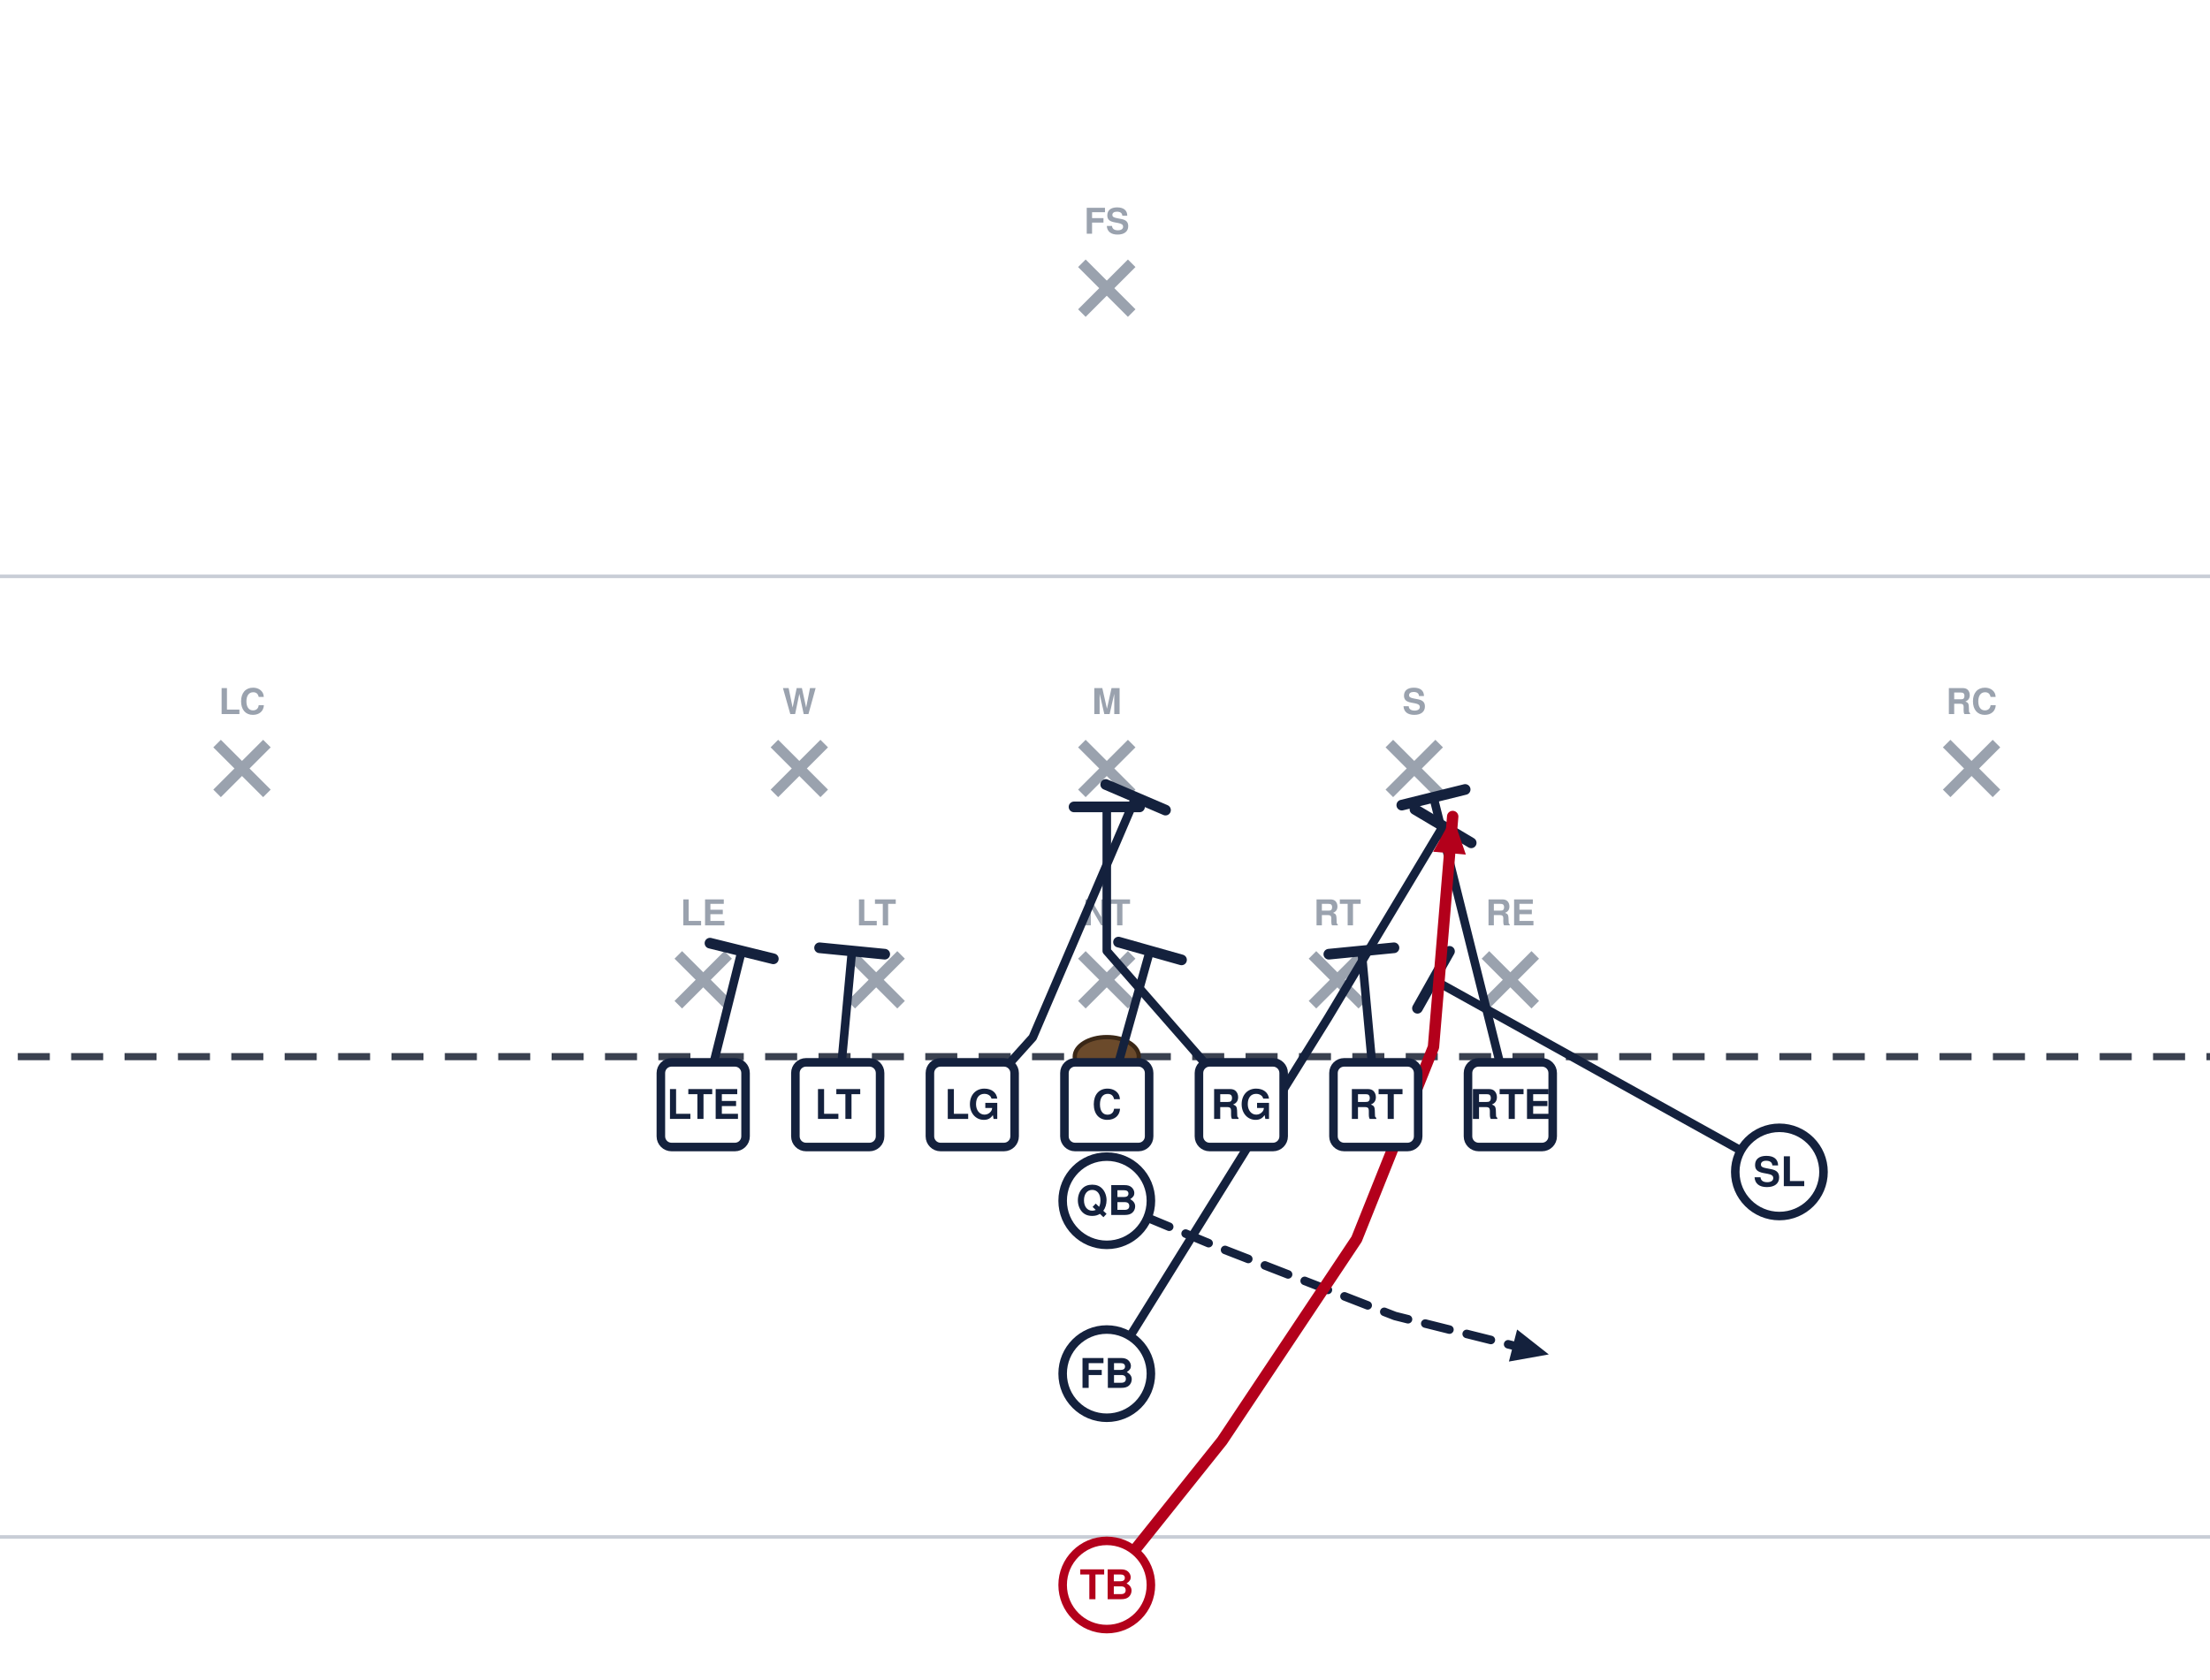
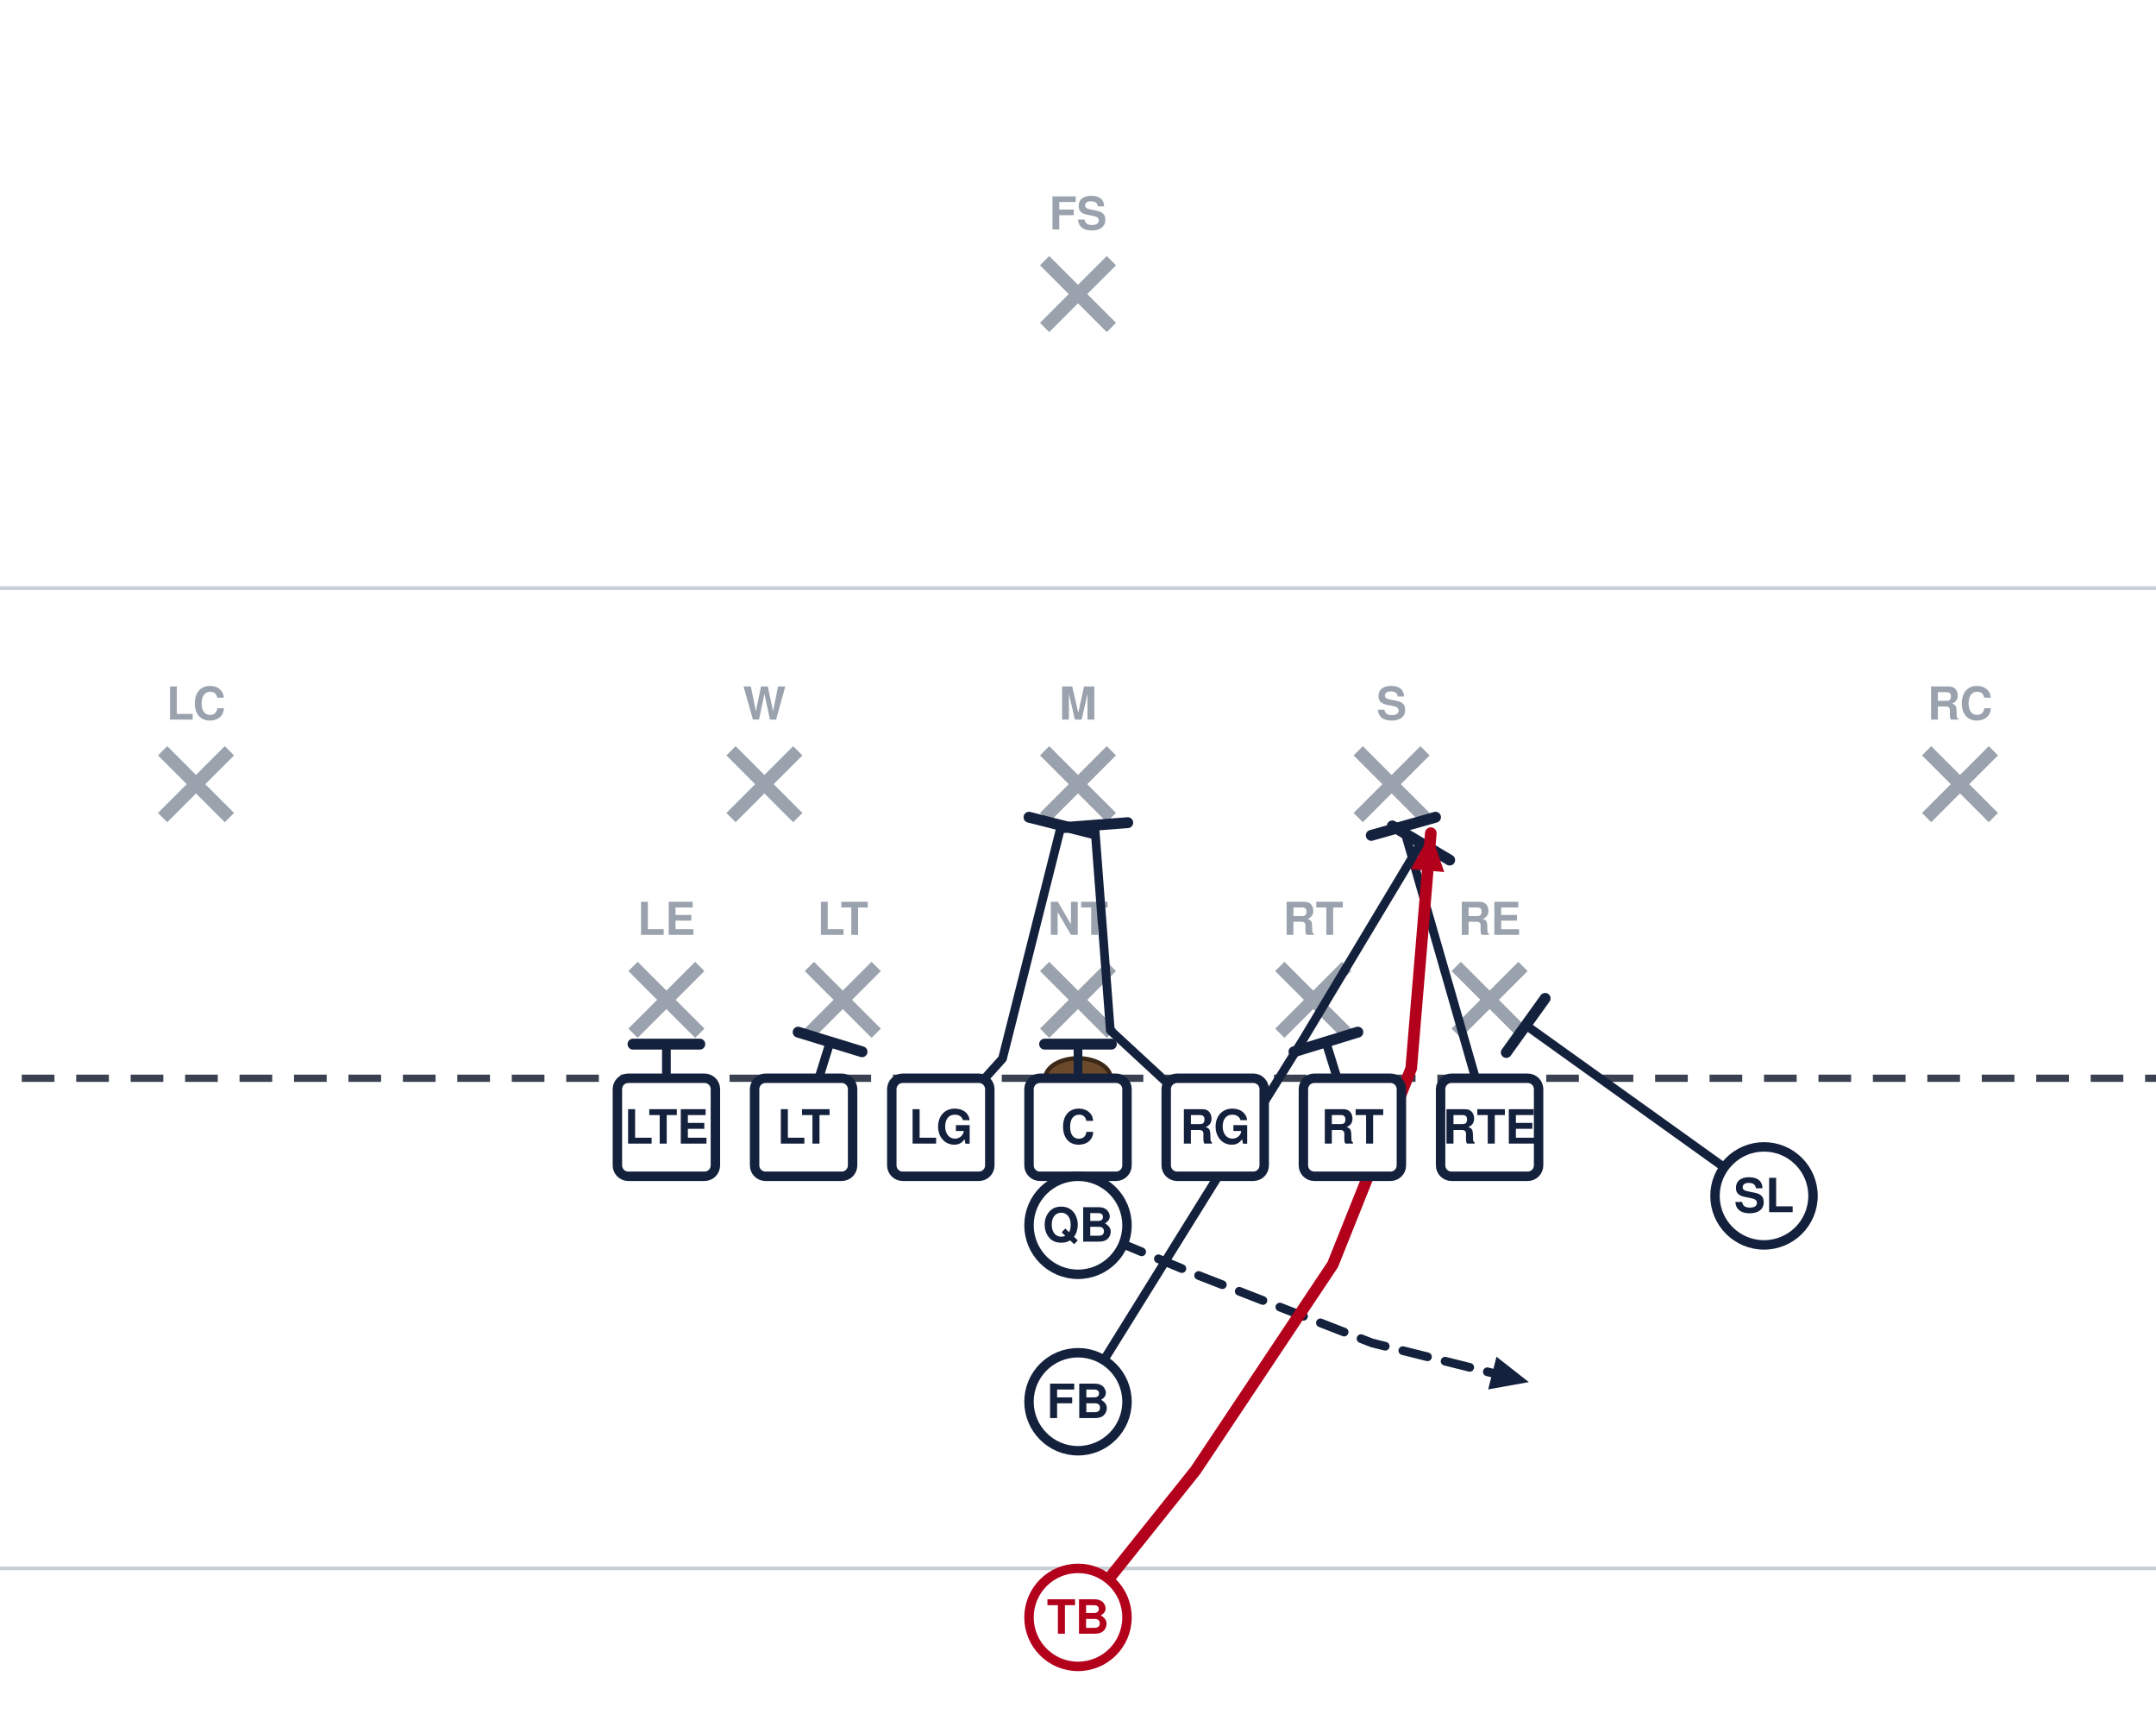
- <svg xmlns="http://www.w3.org/2000/svg" width="621" height="472" viewBox="40 27 621 472" font-family="Segoe UI, Helvetica, Arial, sans-serif" role="img">
+ <svg xmlns="http://www.w3.org/2000/svg" width="594" height="472" viewBox="54 27 594 472" font-family="Segoe UI, Helvetica, Arial, sans-serif" role="img">
  <rect x="0" y="0" width="702" height="513" fill="#ffffff" />
  <line x1="0" y1="459.0" x2="702" y2="459.0" stroke="#c8cdd6" stroke-width="1" />
  <line x1="0" y1="189.0" x2="702" y2="189.0" stroke="#c8cdd6" stroke-width="1" />
  <line x1="0" y1="324.0" x2="702" y2="324.0" stroke="#3a4150" stroke-width="2" stroke-dasharray="9 6" />
  <ellipse cx="351.0" cy="324.0" rx="9" ry="5.5" fill="#6b4a2b" stroke="#3a2716" stroke-width="1.2" />
-   <line x1="230.6" y1="295.4" x2="244.6" y2="309.4" stroke="#9aa2ae" stroke-width="3" />
-   <line x1="244.6" y1="295.4" x2="230.6" y2="309.4" stroke="#9aa2ae" stroke-width="3" />
-   <text x="237.6" y="287.1" text-anchor="middle" font-size="10" fill="#9aa2ae" font-weight="600">LE</text>
-   <line x1="279.2" y1="295.4" x2="293.2" y2="309.4" stroke="#9aa2ae" stroke-width="3" />
-   <line x1="293.2" y1="295.4" x2="279.2" y2="309.4" stroke="#9aa2ae" stroke-width="3" />
-   <text x="286.2" y="287.1" text-anchor="middle" font-size="10" fill="#9aa2ae" font-weight="600">LT</text>
-   <line x1="344.0" y1="295.4" x2="358.0" y2="309.4" stroke="#9aa2ae" stroke-width="3" />
-   <line x1="358.0" y1="295.4" x2="344.0" y2="309.4" stroke="#9aa2ae" stroke-width="3" />
-   <text x="351.0" y="287.1" text-anchor="middle" font-size="10" fill="#9aa2ae" font-weight="600">NT</text>
-   <line x1="408.8" y1="295.4" x2="422.8" y2="309.4" stroke="#9aa2ae" stroke-width="3" />
-   <line x1="422.8" y1="295.4" x2="408.8" y2="309.4" stroke="#9aa2ae" stroke-width="3" />
-   <text x="415.8" y="287.1" text-anchor="middle" font-size="10" fill="#9aa2ae" font-weight="600">RT</text>
-   <line x1="457.4" y1="295.4" x2="471.4" y2="309.4" stroke="#9aa2ae" stroke-width="3" />
-   <line x1="471.4" y1="295.4" x2="457.4" y2="309.4" stroke="#9aa2ae" stroke-width="3" />
-   <text x="464.4" y="287.1" text-anchor="middle" font-size="10" fill="#9aa2ae" font-weight="600">RE</text>
-   <line x1="257.6" y1="236.0" x2="271.6" y2="250.0" stroke="#9aa2ae" stroke-width="3" />
-   <line x1="271.6" y1="236.0" x2="257.6" y2="250.0" stroke="#9aa2ae" stroke-width="3" />
-   <text x="264.6" y="227.7" text-anchor="middle" font-size="10" fill="#9aa2ae" font-weight="600">W</text>
-   <line x1="344.0" y1="236.0" x2="358.0" y2="250.0" stroke="#9aa2ae" stroke-width="3" />
-   <line x1="358.0" y1="236.0" x2="344.0" y2="250.0" stroke="#9aa2ae" stroke-width="3" />
-   <text x="351.0" y="227.7" text-anchor="middle" font-size="10" fill="#9aa2ae" font-weight="600">M</text>
-   <line x1="430.4" y1="236.0" x2="444.4" y2="250.0" stroke="#9aa2ae" stroke-width="3" />
-   <line x1="444.4" y1="236.0" x2="430.4" y2="250.0" stroke="#9aa2ae" stroke-width="3" />
-   <text x="437.4" y="227.7" text-anchor="middle" font-size="10" fill="#9aa2ae" font-weight="600">S</text>
-   <line x1="101.0" y1="236.0" x2="115.0" y2="250.0" stroke="#9aa2ae" stroke-width="3" />
-   <line x1="115.0" y1="236.0" x2="101.0" y2="250.0" stroke="#9aa2ae" stroke-width="3" />
-   <text x="108.0" y="227.7" text-anchor="middle" font-size="10" fill="#9aa2ae" font-weight="600">LC</text>
-   <line x1="587.0" y1="236.0" x2="601.0" y2="250.0" stroke="#9aa2ae" stroke-width="3" />
-   <line x1="601.0" y1="236.0" x2="587.0" y2="250.0" stroke="#9aa2ae" stroke-width="3" />
-   <text x="594.0" y="227.7" text-anchor="middle" font-size="10" fill="#9aa2ae" font-weight="600">RC</text>
-   <line x1="344.0" y1="101.0" x2="358.0" y2="115.0" stroke="#9aa2ae" stroke-width="3" />
-   <line x1="358.0" y1="101.0" x2="344.0" y2="115.0" stroke="#9aa2ae" stroke-width="3" />
-   <text x="351.0" y="92.7" text-anchor="middle" font-size="10" fill="#9aa2ae" font-weight="600">FS</text>
-   <path d="M237.6,337.5 L248.4,294.3" fill="none" stroke="#14213d" stroke-width="2.4" stroke-linecap="round" stroke-linejoin="round" />
-   <line x1="239.5" y1="292.1" x2="257.3" y2="296.5" stroke="#14213d" stroke-width="3.0" stroke-linecap="round" />
-   <path d="M275.4,337.5 L279.4,294.3" fill="none" stroke="#14213d" stroke-width="2.4" stroke-linecap="round" stroke-linejoin="round" />
-   <line x1="270.3" y1="293.4" x2="288.6" y2="295.2" stroke="#14213d" stroke-width="3.0" stroke-linecap="round" />
-   <path d="M313.2,337.5 L330.2,318.6 L359.1,251.1" fill="none" stroke="#14213d" stroke-width="2.4" stroke-linecap="round" stroke-linejoin="round" />
-   <line x1="350.7" y1="247.5" x2="367.5" y2="254.7" stroke="#14213d" stroke-width="3.0" stroke-linecap="round" />
-   <path d="M351.0,337.5 L363.1,294.3" fill="none" stroke="#14213d" stroke-width="2.4" stroke-linecap="round" stroke-linejoin="round" />
-   <line x1="354.3" y1="291.8" x2="372.0" y2="296.8" stroke="#14213d" stroke-width="3.0" stroke-linecap="round" />
-   <path d="M388.8,337.5 L351.0,294.3 L351.0,253.8" fill="none" stroke="#14213d" stroke-width="2.4" stroke-linecap="round" stroke-linejoin="round" />
-   <line x1="341.8" y1="253.8" x2="360.2" y2="253.8" stroke="#14213d" stroke-width="3.0" stroke-linecap="round" />
-   <path d="M426.6,337.5 L422.6,294.3" fill="none" stroke="#14213d" stroke-width="2.4" stroke-linecap="round" stroke-linejoin="round" />
-   <line x1="413.4" y1="295.2" x2="431.7" y2="293.4" stroke="#14213d" stroke-width="3.0" stroke-linecap="round" />
-   <path d="M464.4,337.5 L442.8,251.1" fill="none" stroke="#14213d" stroke-width="2.4" stroke-linecap="round" stroke-linejoin="round" />
-   <line x1="433.9" y1="253.3" x2="451.7" y2="248.9" stroke="#14213d" stroke-width="3.0" stroke-linecap="round" />
-   <path d="M540.0,356.4 L442.8,302.4" fill="none" stroke="#14213d" stroke-width="2.4" stroke-linecap="round" stroke-linejoin="round" />
-   <line x1="438.3" y1="310.4" x2="447.3" y2="294.4" stroke="#14213d" stroke-width="3.0" stroke-linecap="round" />
+   <line x1="228.4" y1="293.2" x2="246.8" y2="311.6" stroke="#9aa2ae" stroke-width="3.6" />
+   <line x1="246.8" y1="293.2" x2="228.4" y2="311.6" stroke="#9aa2ae" stroke-width="3.6" />
+   <text x="237.6" y="284.5" text-anchor="middle" font-size="12.5" fill="#9aa2ae" font-weight="600">LE</text>
+   <line x1="277.0" y1="293.2" x2="295.4" y2="311.6" stroke="#9aa2ae" stroke-width="3.6" />
+   <line x1="295.4" y1="293.2" x2="277.0" y2="311.6" stroke="#9aa2ae" stroke-width="3.6" />
+   <text x="286.2" y="284.5" text-anchor="middle" font-size="12.5" fill="#9aa2ae" font-weight="600">LT</text>
+   <line x1="341.8" y1="293.2" x2="360.2" y2="311.6" stroke="#9aa2ae" stroke-width="3.6" />
+   <line x1="360.2" y1="293.2" x2="341.8" y2="311.6" stroke="#9aa2ae" stroke-width="3.6" />
+   <text x="351.0" y="284.5" text-anchor="middle" font-size="12.5" fill="#9aa2ae" font-weight="600">NT</text>
+   <line x1="406.6" y1="293.2" x2="425.0" y2="311.6" stroke="#9aa2ae" stroke-width="3.6" />
+   <line x1="425.0" y1="293.2" x2="406.6" y2="311.6" stroke="#9aa2ae" stroke-width="3.6" />
+   <text x="415.8" y="284.5" text-anchor="middle" font-size="12.5" fill="#9aa2ae" font-weight="600">RT</text>
+   <line x1="455.2" y1="293.2" x2="473.6" y2="311.6" stroke="#9aa2ae" stroke-width="3.6" />
+   <line x1="473.6" y1="293.2" x2="455.2" y2="311.6" stroke="#9aa2ae" stroke-width="3.6" />
+   <text x="464.4" y="284.5" text-anchor="middle" font-size="12.5" fill="#9aa2ae" font-weight="600">RE</text>
+   <line x1="255.4" y1="233.8" x2="273.8" y2="252.2" stroke="#9aa2ae" stroke-width="3.6" />
+   <line x1="273.8" y1="233.8" x2="255.4" y2="252.2" stroke="#9aa2ae" stroke-width="3.6" />
+   <text x="264.6" y="225.2" text-anchor="middle" font-size="12.5" fill="#9aa2ae" font-weight="600">W</text>
+   <line x1="341.8" y1="233.8" x2="360.2" y2="252.2" stroke="#9aa2ae" stroke-width="3.6" />
+   <line x1="360.2" y1="233.8" x2="341.8" y2="252.2" stroke="#9aa2ae" stroke-width="3.6" />
+   <text x="351.0" y="225.2" text-anchor="middle" font-size="12.5" fill="#9aa2ae" font-weight="600">M</text>
+   <line x1="428.2" y1="233.8" x2="446.6" y2="252.2" stroke="#9aa2ae" stroke-width="3.6" />
+   <line x1="446.6" y1="233.8" x2="428.2" y2="252.2" stroke="#9aa2ae" stroke-width="3.6" />
+   <text x="437.4" y="225.2" text-anchor="middle" font-size="12.5" fill="#9aa2ae" font-weight="600">S</text>
+   <line x1="98.8" y1="233.8" x2="117.2" y2="252.2" stroke="#9aa2ae" stroke-width="3.6" />
+   <line x1="117.2" y1="233.8" x2="98.8" y2="252.2" stroke="#9aa2ae" stroke-width="3.6" />
+   <text x="108.0" y="225.2" text-anchor="middle" font-size="12.5" fill="#9aa2ae" font-weight="600">LC</text>
+   <line x1="584.8" y1="233.8" x2="603.2" y2="252.2" stroke="#9aa2ae" stroke-width="3.6" />
+   <line x1="603.2" y1="233.8" x2="584.8" y2="252.2" stroke="#9aa2ae" stroke-width="3.6" />
+   <text x="594.0" y="225.2" text-anchor="middle" font-size="12.5" fill="#9aa2ae" font-weight="600">RC</text>
+   <line x1="341.8" y1="98.8" x2="360.2" y2="117.2" stroke="#9aa2ae" stroke-width="3.6" />
+   <line x1="360.2" y1="98.8" x2="341.8" y2="117.2" stroke="#9aa2ae" stroke-width="3.6" />
+   <text x="351.0" y="90.2" text-anchor="middle" font-size="12.5" fill="#9aa2ae" font-weight="600">FS</text>
+   <path d="M237.6,337.5 L237.6,314.6" fill="none" stroke="#14213d" stroke-width="2.4" stroke-linecap="round" stroke-linejoin="round" />
+   <line x1="228.4" y1="314.6" x2="246.8" y2="314.6" stroke="#14213d" stroke-width="3.0" stroke-linecap="round" />
+   <path d="M275.4,337.5 L282.7,314.0" fill="none" stroke="#14213d" stroke-width="2.4" stroke-linecap="round" stroke-linejoin="round" />
+   <line x1="273.9" y1="311.3" x2="291.5" y2="316.7" stroke="#14213d" stroke-width="3.0" stroke-linecap="round" />
+   <path d="M313.2,337.5 L330.2,318.6 L346.4,254.3" fill="none" stroke="#14213d" stroke-width="2.4" stroke-linecap="round" stroke-linejoin="round" />
+   <line x1="337.5" y1="252.1" x2="355.3" y2="256.6" stroke="#14213d" stroke-width="3.0" stroke-linecap="round" />
+   <path d="M351.0,337.5 L351.0,314.6" fill="none" stroke="#14213d" stroke-width="2.4" stroke-linecap="round" stroke-linejoin="round" />
+   <line x1="341.8" y1="314.6" x2="360.2" y2="314.6" stroke="#14213d" stroke-width="3.0" stroke-linecap="round" />
+   <path d="M388.8,337.5 L359.9,310.8 L355.6,254.3" fill="none" stroke="#14213d" stroke-width="2.4" stroke-linecap="round" stroke-linejoin="round" />
+   <line x1="346.4" y1="255.0" x2="364.7" y2="253.6" stroke="#14213d" stroke-width="3.0" stroke-linecap="round" />
+   <path d="M426.6,337.5 L419.3,314.0" fill="none" stroke="#14213d" stroke-width="2.4" stroke-linecap="round" stroke-linejoin="round" />
+   <line x1="410.5" y1="316.7" x2="428.1" y2="311.3" stroke="#14213d" stroke-width="3.0" stroke-linecap="round" />
+   <path d="M464.4,337.5 L440.6,254.6" fill="none" stroke="#14213d" stroke-width="2.4" stroke-linecap="round" stroke-linejoin="round" />
+   <line x1="431.8" y1="257.1" x2="449.5" y2="252.1" stroke="#14213d" stroke-width="3.0" stroke-linecap="round" />
+   <path d="M540.0,356.4 L474.4,309.4" fill="none" stroke="#14213d" stroke-width="2.4" stroke-linecap="round" stroke-linejoin="round" />
+   <line x1="469.0" y1="316.9" x2="479.7" y2="302.0" stroke="#14213d" stroke-width="3.0" stroke-linecap="round" />
  <path d="M351.0,364.5 L383.4,378.0 L432.0,396.9 L475.2,407.7" fill="none" stroke="#14213d" stroke-width="2.4" stroke-linecap="round" stroke-linejoin="round" stroke-dasharray="7 5" />
  <polygon points="475.2,407.7 464.0,409.7 466.3,400.7" fill="#14213d" />
  <path d="M351.0,413.1 L413.1,313.2 L445.5,259.2" fill="none" stroke="#14213d" stroke-width="2.4" stroke-linecap="round" stroke-linejoin="round" />
  <line x1="437.6" y1="254.5" x2="453.4" y2="263.9" stroke="#14213d" stroke-width="3.0" stroke-linecap="round" />
  <path d="M351.0,472.5 L383.4,432.0 L421.2,375.3 L442.8,321.3 L448.2,256.5" fill="none" stroke="#b3001b" stroke-width="3.2" stroke-linecap="round" stroke-linejoin="round" />
  <polygon points="448.2,256.5 451.9,267.2 442.7,266.4" fill="#b3001b" />
-   <rect x="225.7" y="325.6" width="23.8" height="23.8" rx="3" fill="#ffffff" stroke="#14213d" stroke-width="2.4" />
-   <text x="237.6" y="341.5" text-anchor="middle" font-size="11.5" font-weight="700" fill="#14213d">LTE</text>
-   <rect x="263.5" y="325.6" width="23.8" height="23.8" rx="3" fill="#ffffff" stroke="#14213d" stroke-width="2.4" />
-   <text x="275.4" y="341.5" text-anchor="middle" font-size="11.5" font-weight="700" fill="#14213d">LT</text>
-   <rect x="301.3" y="325.6" width="23.8" height="23.8" rx="3" fill="#ffffff" stroke="#14213d" stroke-width="2.4" />
-   <text x="313.2" y="341.5" text-anchor="middle" font-size="11.5" font-weight="700" fill="#14213d">LG</text>
-   <rect x="339.1" y="325.6" width="23.8" height="23.8" rx="3" fill="#ffffff" stroke="#14213d" stroke-width="2.4" />
-   <text x="351.0" y="341.5" text-anchor="middle" font-size="11.5" font-weight="700" fill="#14213d">C</text>
-   <rect x="376.9" y="325.6" width="23.8" height="23.8" rx="3" fill="#ffffff" stroke="#14213d" stroke-width="2.4" />
-   <text x="388.8" y="341.5" text-anchor="middle" font-size="11.5" font-weight="700" fill="#14213d">RG</text>
-   <rect x="414.7" y="325.6" width="23.8" height="23.8" rx="3" fill="#ffffff" stroke="#14213d" stroke-width="2.4" />
-   <text x="426.6" y="341.5" text-anchor="middle" font-size="11.5" font-weight="700" fill="#14213d">RT</text>
-   <rect x="452.5" y="325.6" width="23.8" height="23.8" rx="3" fill="#ffffff" stroke="#14213d" stroke-width="2.4" />
-   <text x="464.4" y="341.5" text-anchor="middle" font-size="11.5" font-weight="700" fill="#14213d">RTE</text>
-   <circle cx="540.0" cy="356.4" r="12.4" fill="#ffffff" stroke="#14213d" stroke-width="2.4" />
-   <text x="540.0" y="360.4" text-anchor="middle" font-size="11.5" font-weight="700" fill="#14213d">SL</text>
-   <circle cx="351.0" cy="364.5" r="12.4" fill="#ffffff" stroke="#14213d" stroke-width="2.4" />
-   <text x="351.0" y="368.5" text-anchor="middle" font-size="11.5" font-weight="700" fill="#14213d">QB</text>
-   <circle cx="351.0" cy="413.1" r="12.4" fill="#ffffff" stroke="#14213d" stroke-width="2.4" />
-   <text x="351.0" y="417.1" text-anchor="middle" font-size="11.5" font-weight="700" fill="#14213d">FB</text>
-   <circle cx="351.0" cy="472.5" r="12.4" fill="#ffffff" stroke="#b3001b" stroke-width="2.4" />
-   <text x="351.0" y="476.5" text-anchor="middle" font-size="11.5" font-weight="700" fill="#b3001b">TB</text>
+   <rect x="224.1" y="324.0" width="27.0" height="27.0" rx="3" fill="#ffffff" stroke="#14213d" stroke-width="2.6" />
+   <text x="237.6" y="342.0" text-anchor="middle" font-size="13" font-weight="700" fill="#14213d">LTE</text>
+   <rect x="261.9" y="324.0" width="27.0" height="27.0" rx="3" fill="#ffffff" stroke="#14213d" stroke-width="2.6" />
+   <text x="275.4" y="342.0" text-anchor="middle" font-size="13" font-weight="700" fill="#14213d">LT</text>
+   <rect x="299.7" y="324.0" width="27.0" height="27.0" rx="3" fill="#ffffff" stroke="#14213d" stroke-width="2.6" />
+   <text x="313.2" y="342.0" text-anchor="middle" font-size="13" font-weight="700" fill="#14213d">LG</text>
+   <rect x="337.5" y="324.0" width="27.0" height="27.0" rx="3" fill="#ffffff" stroke="#14213d" stroke-width="2.6" />
+   <text x="351.0" y="342.0" text-anchor="middle" font-size="13" font-weight="700" fill="#14213d">C</text>
+   <rect x="375.3" y="324.0" width="27.0" height="27.0" rx="3" fill="#ffffff" stroke="#14213d" stroke-width="2.6" />
+   <text x="388.8" y="342.0" text-anchor="middle" font-size="13" font-weight="700" fill="#14213d">RG</text>
+   <rect x="413.1" y="324.0" width="27.0" height="27.0" rx="3" fill="#ffffff" stroke="#14213d" stroke-width="2.6" />
+   <text x="426.6" y="342.0" text-anchor="middle" font-size="13" font-weight="700" fill="#14213d">RT</text>
+   <rect x="450.9" y="324.0" width="27.0" height="27.0" rx="3" fill="#ffffff" stroke="#14213d" stroke-width="2.6" />
+   <text x="464.4" y="342.0" text-anchor="middle" font-size="13" font-weight="700" fill="#14213d">RTE</text>
+   <circle cx="540.0" cy="356.4" r="13.5" fill="#ffffff" stroke="#14213d" stroke-width="2.6" />
+   <text x="540.0" y="360.9" text-anchor="middle" font-size="13" font-weight="700" fill="#14213d">SL</text>
+   <circle cx="351.0" cy="364.5" r="13.5" fill="#ffffff" stroke="#14213d" stroke-width="2.6" />
+   <text x="351.0" y="369.0" text-anchor="middle" font-size="13" font-weight="700" fill="#14213d">QB</text>
+   <circle cx="351.0" cy="413.1" r="13.5" fill="#ffffff" stroke="#14213d" stroke-width="2.6" />
+   <text x="351.0" y="417.6" text-anchor="middle" font-size="13" font-weight="700" fill="#14213d">FB</text>
+   <circle cx="351.0" cy="472.5" r="13.5" fill="#ffffff" stroke="#b3001b" stroke-width="2.6" />
+   <text x="351.0" y="477.0" text-anchor="middle" font-size="13" font-weight="700" fill="#b3001b">TB</text>
</svg>
